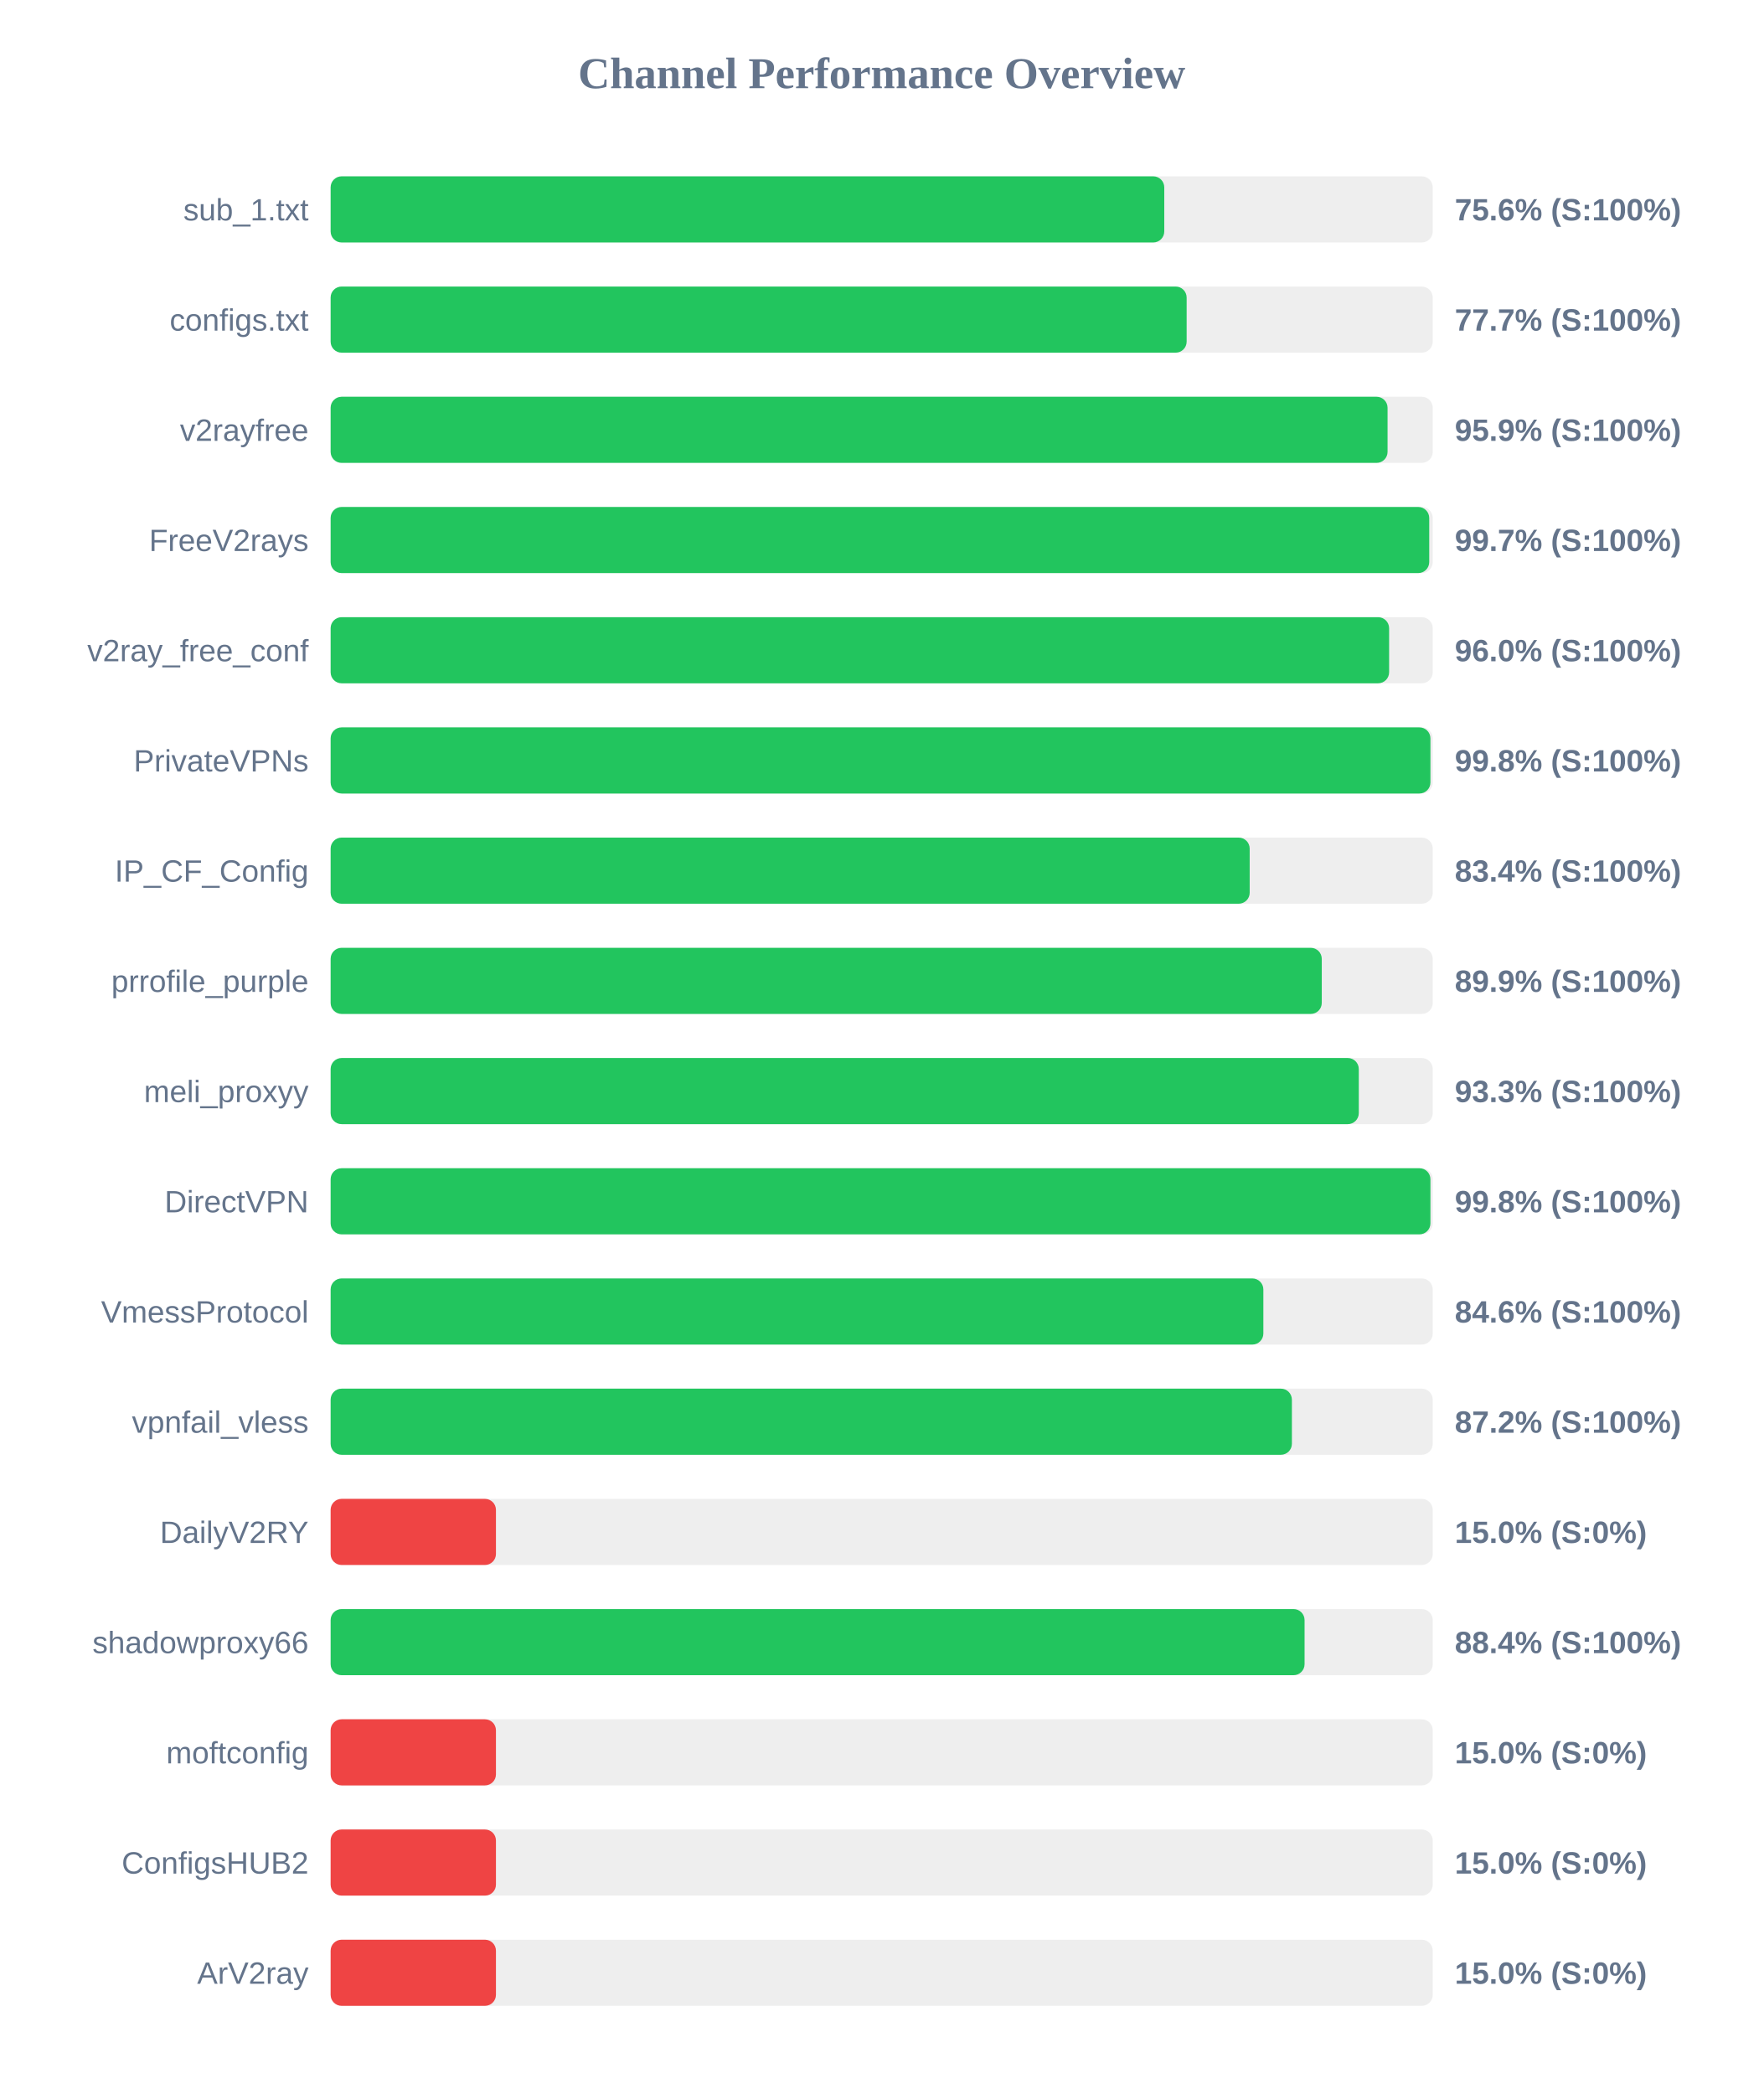
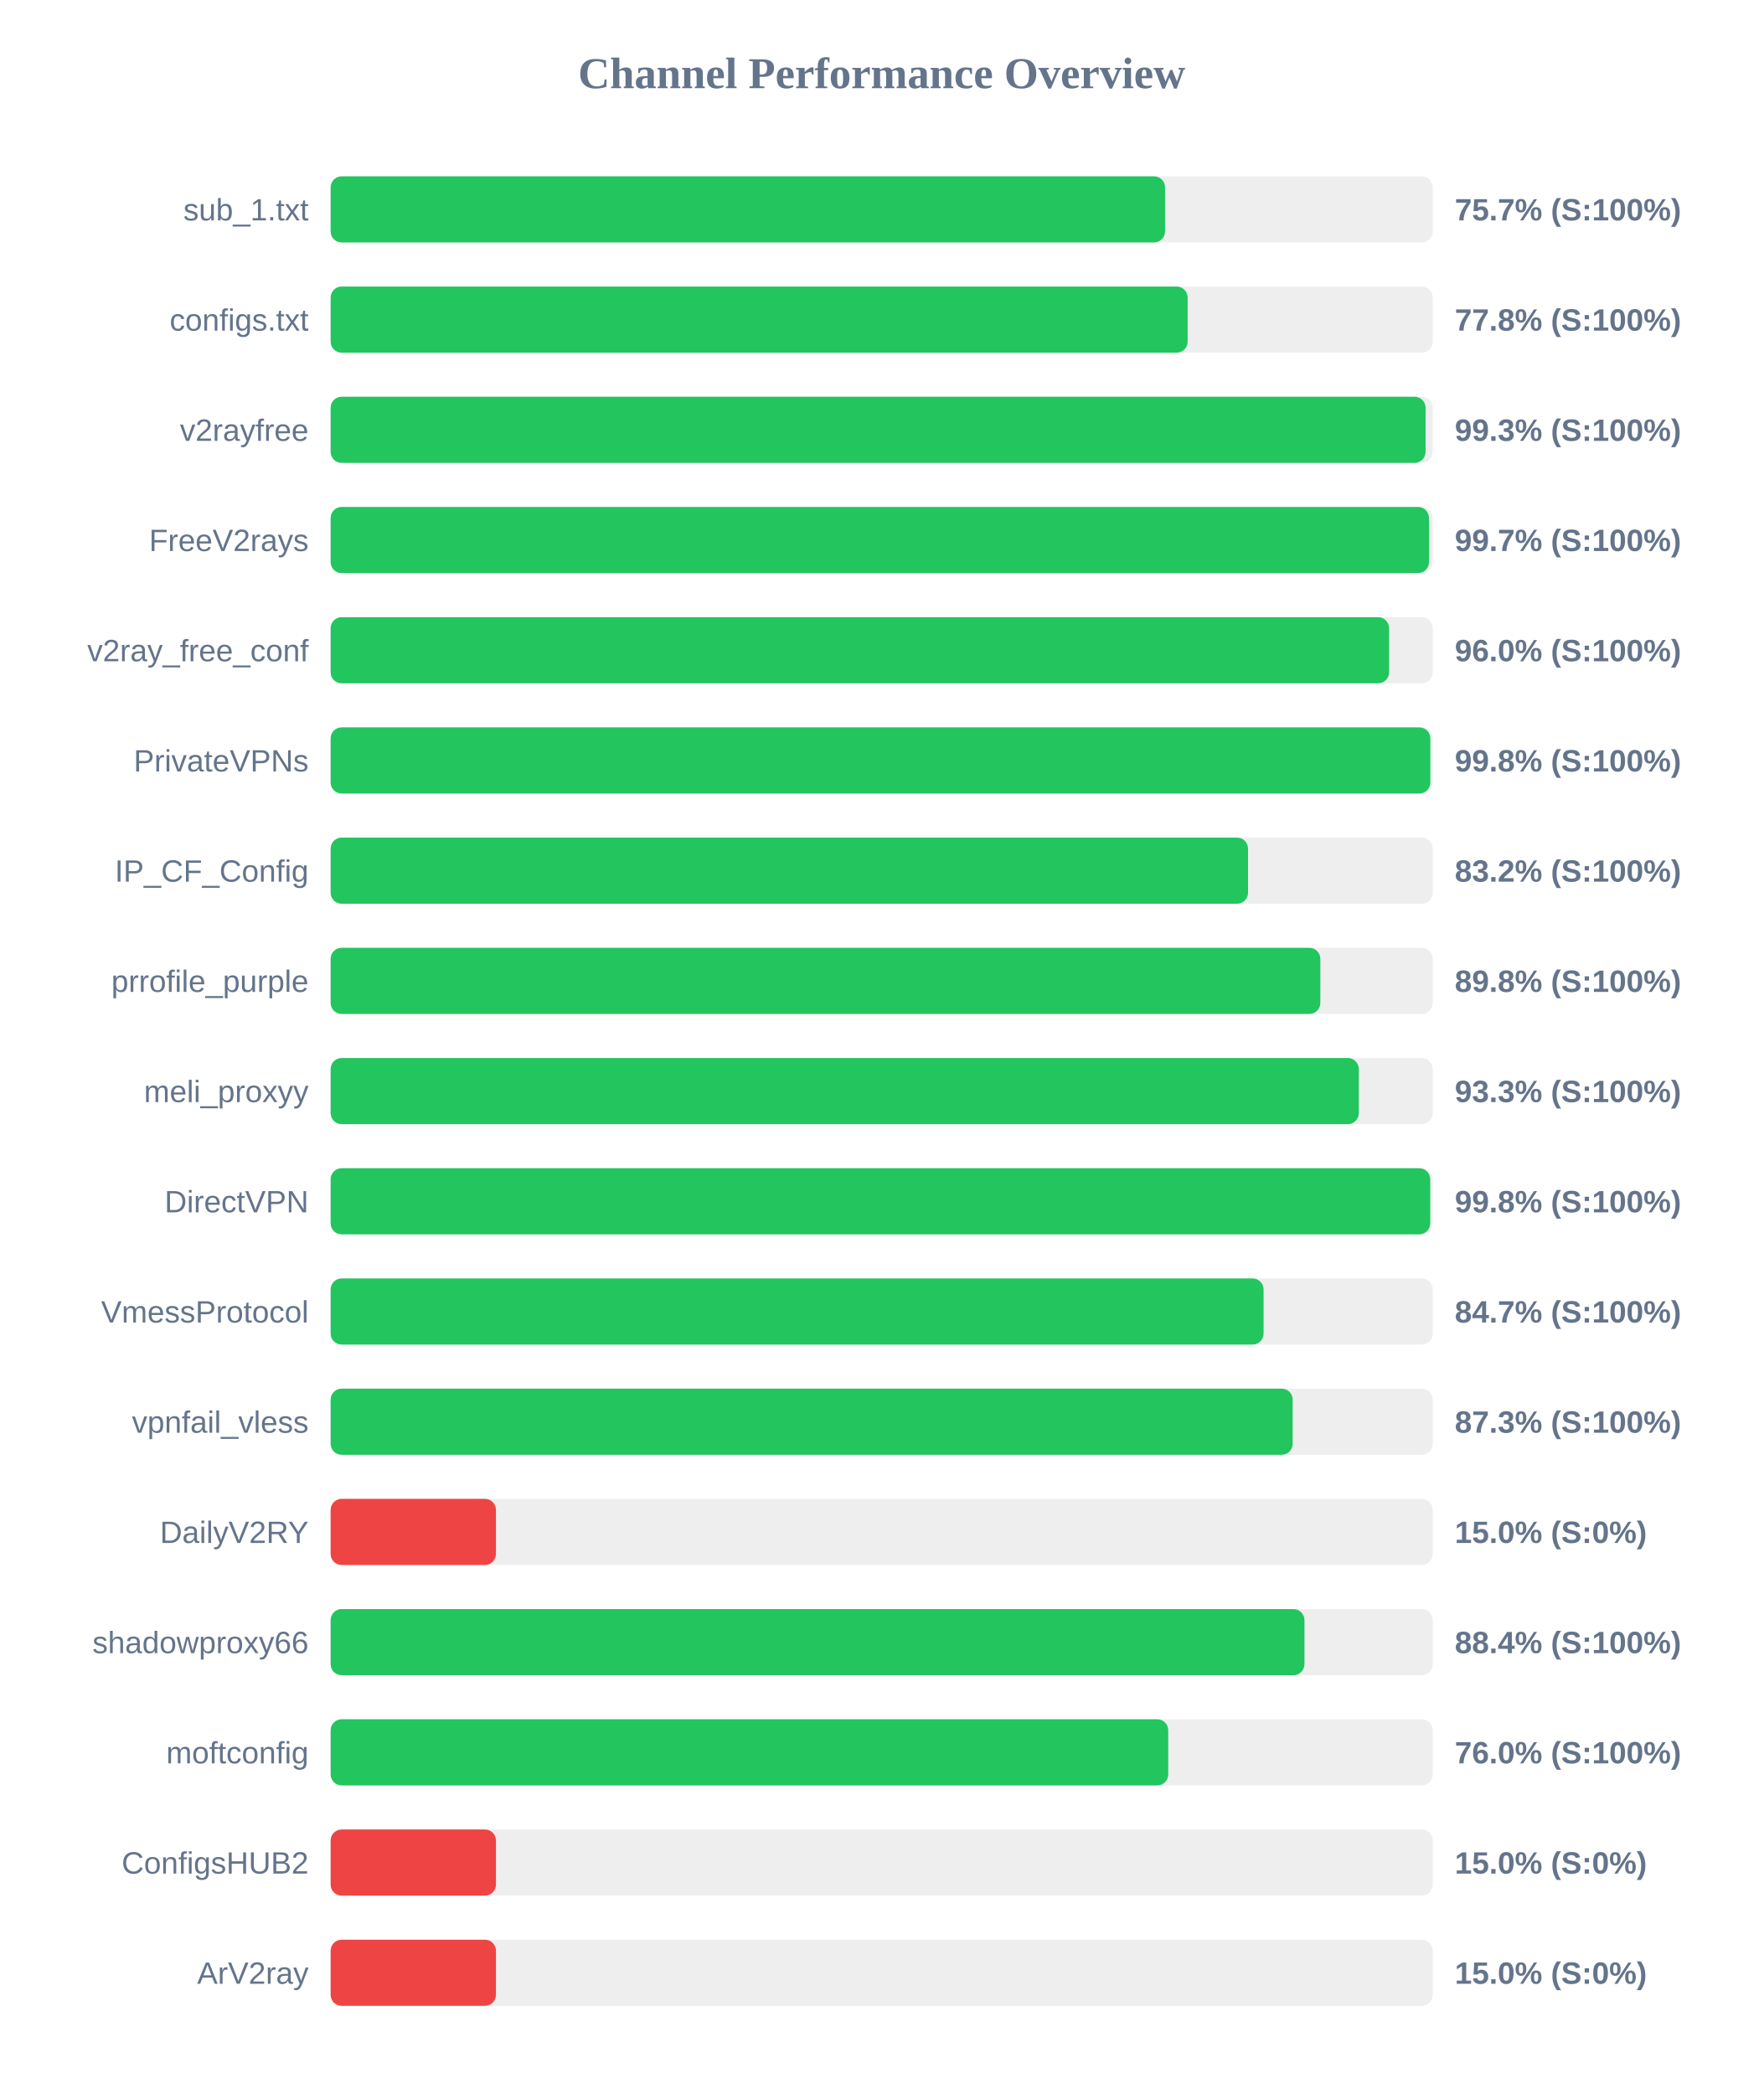
<svg xmlns="http://www.w3.org/2000/svg" width="800" height="950" version="1.1">
  <style>
        .row { font: 14px Arial; fill: #64748b; }
        .score { font: bold 14px Arial; fill: #64748b; }
    </style>
  <text x="400" y="40" text-anchor="middle" font-size="20px" font-weight="bold" fill="#64748b">Channel Performance Overview</text>
  <rect x="150" y="80" width="500" height="30" fill="#eee" rx="5" />
-   <rect x="150" y="80" width="378.2" height="30" fill="#22c55e" rx="5" />
+   <rect x="150" y="80" width="378.55" height="30" fill="#22c55e" rx="5" />
  <text x="140" y="100" text-anchor="end" class="row">sub_1.txt</text>
-   <text x="660" y="100" text-anchor="start" class="score">75.6% (S:100%)</text>
+   <text x="660" y="100" text-anchor="start" class="score">75.7% (S:100%)</text>
  <rect x="150" y="130" width="500" height="30" fill="#eee" rx="5" />
-   <rect x="150" y="130" width="388.35" height="30" fill="#22c55e" rx="5" />
+   <rect x="150" y="130" width="388.8" height="30" fill="#22c55e" rx="5" />
  <text x="140" y="150" text-anchor="end" class="row">configs.txt</text>
-   <text x="660" y="150" text-anchor="start" class="score">77.7% (S:100%)</text>
+   <text x="660" y="150" text-anchor="start" class="score">77.8% (S:100%)</text>
  <rect x="150" y="180" width="500" height="30" fill="#eee" rx="5" />
-   <rect x="150" y="180" width="479.5" height="30" fill="#22c55e" rx="5" />
+   <rect x="150" y="180" width="496.75" height="30" fill="#22c55e" rx="5" />
  <text x="140" y="200" text-anchor="end" class="row">v2rayfree</text>
-   <text x="660" y="200" text-anchor="start" class="score">95.9% (S:100%)</text>
+   <text x="660" y="200" text-anchor="start" class="score">99.3% (S:100%)</text>
  <rect x="150" y="230" width="500" height="30" fill="#eee" rx="5" />
-   <rect x="150" y="230" width="498.4" height="30" fill="#22c55e" rx="5" />
+   <rect x="150" y="230" width="498.3" height="30" fill="#22c55e" rx="5" />
  <text x="140" y="250" text-anchor="end" class="row">FreeV2rays</text>
  <text x="660" y="250" text-anchor="start" class="score">99.7% (S:100%)</text>
  <rect x="150" y="280" width="500" height="30" fill="#eee" rx="5" />
  <rect x="150" y="280" width="480.2" height="30" fill="#22c55e" rx="5" />
  <text x="140" y="300" text-anchor="end" class="row">v2ray_free_conf</text>
  <text x="660" y="300" text-anchor="start" class="score">96.0% (S:100%)</text>
  <rect x="150" y="330" width="500" height="30" fill="#eee" rx="5" />
-   <rect x="150" y="330" width="498.95" height="30" fill="#22c55e" rx="5" />
+   <rect x="150" y="330" width="498.9" height="30" fill="#22c55e" rx="5" />
  <text x="140" y="350" text-anchor="end" class="row">PrivateVPNs</text>
  <text x="660" y="350" text-anchor="start" class="score">99.8% (S:100%)</text>
  <rect x="150" y="380" width="500" height="30" fill="#eee" rx="5" />
-   <rect x="150" y="380" width="416.95" height="30" fill="#22c55e" rx="5" />
+   <rect x="150" y="380" width="416.2" height="30" fill="#22c55e" rx="5" />
  <text x="140" y="400" text-anchor="end" class="row">IP_CF_Config</text>
-   <text x="660" y="400" text-anchor="start" class="score">83.4% (S:100%)</text>
+   <text x="660" y="400" text-anchor="start" class="score">83.2% (S:100%)</text>
  <rect x="150" y="430" width="500" height="30" fill="#eee" rx="5" />
-   <rect x="150" y="430" width="449.65" height="30" fill="#22c55e" rx="5" />
+   <rect x="150" y="430" width="449.0" height="30" fill="#22c55e" rx="5" />
  <text x="140" y="450" text-anchor="end" class="row">prrofile_purple</text>
-   <text x="660" y="450" text-anchor="start" class="score">89.9% (S:100%)</text>
+   <text x="660" y="450" text-anchor="start" class="score">89.8% (S:100%)</text>
  <rect x="150" y="480" width="500" height="30" fill="#eee" rx="5" />
  <rect x="150" y="480" width="466.45" height="30" fill="#22c55e" rx="5" />
  <text x="140" y="500" text-anchor="end" class="row">meli_proxyy</text>
  <text x="660" y="500" text-anchor="start" class="score">93.3% (S:100%)</text>
  <rect x="150" y="530" width="500" height="30" fill="#eee" rx="5" />
-   <rect x="150" y="530" width="498.95" height="30" fill="#22c55e" rx="5" />
+   <rect x="150" y="530" width="498.85" height="30" fill="#22c55e" rx="5" />
  <text x="140" y="550" text-anchor="end" class="row">DirectVPN</text>
  <text x="660" y="550" text-anchor="start" class="score">99.8% (S:100%)</text>
  <rect x="150" y="580" width="500" height="30" fill="#eee" rx="5" />
-   <rect x="150" y="580" width="423.15" height="30" fill="#22c55e" rx="5" />
+   <rect x="150" y="580" width="423.25" height="30" fill="#22c55e" rx="5" />
  <text x="140" y="600" text-anchor="end" class="row">VmessProtocol</text>
-   <text x="660" y="600" text-anchor="start" class="score">84.6% (S:100%)</text>
+   <text x="660" y="600" text-anchor="start" class="score">84.7% (S:100%)</text>
  <rect x="150" y="630" width="500" height="30" fill="#eee" rx="5" />
-   <rect x="150" y="630" width="436.1" height="30" fill="#22c55e" rx="5" />
+   <rect x="150" y="630" width="436.45" height="30" fill="#22c55e" rx="5" />
  <text x="140" y="650" text-anchor="end" class="row">vpnfail_vless</text>
-   <text x="660" y="650" text-anchor="start" class="score">87.2% (S:100%)</text>
+   <text x="660" y="650" text-anchor="start" class="score">87.3% (S:100%)</text>
  <rect x="150" y="680" width="500" height="30" fill="#eee" rx="5" />
  <rect x="150" y="680" width="75.0" height="30" fill="#ef4444" rx="5" />
  <text x="140" y="700" text-anchor="end" class="row">DailyV2RY</text>
  <text x="660" y="700" text-anchor="start" class="score">15.0% (S:0%)</text>
  <rect x="150" y="730" width="500" height="30" fill="#eee" rx="5" />
-   <rect x="150" y="730" width="441.85" height="30" fill="#22c55e" rx="5" />
+   <rect x="150" y="730" width="441.8" height="30" fill="#22c55e" rx="5" />
  <text x="140" y="750" text-anchor="end" class="row">shadowproxy66</text>
  <text x="660" y="750" text-anchor="start" class="score">88.4% (S:100%)</text>
  <rect x="150" y="780" width="500" height="30" fill="#eee" rx="5" />
-   <rect x="150" y="780" width="75.0" height="30" fill="#ef4444" rx="5" />
+   <rect x="150" y="780" width="380.0" height="30" fill="#22c55e" rx="5" />
  <text x="140" y="800" text-anchor="end" class="row">moftconfig</text>
-   <text x="660" y="800" text-anchor="start" class="score">15.0% (S:0%)</text>
+   <text x="660" y="800" text-anchor="start" class="score">76.0% (S:100%)</text>
  <rect x="150" y="830" width="500" height="30" fill="#eee" rx="5" />
  <rect x="150" y="830" width="75.0" height="30" fill="#ef4444" rx="5" />
  <text x="140" y="850" text-anchor="end" class="row">ConfigsHUB2</text>
  <text x="660" y="850" text-anchor="start" class="score">15.0% (S:0%)</text>
  <rect x="150" y="880" width="500" height="30" fill="#eee" rx="5" />
  <rect x="150" y="880" width="75.0" height="30" fill="#ef4444" rx="5" />
  <text x="140" y="900" text-anchor="end" class="row">ArV2ray</text>
  <text x="660" y="900" text-anchor="start" class="score">15.0% (S:0%)</text>
</svg>
